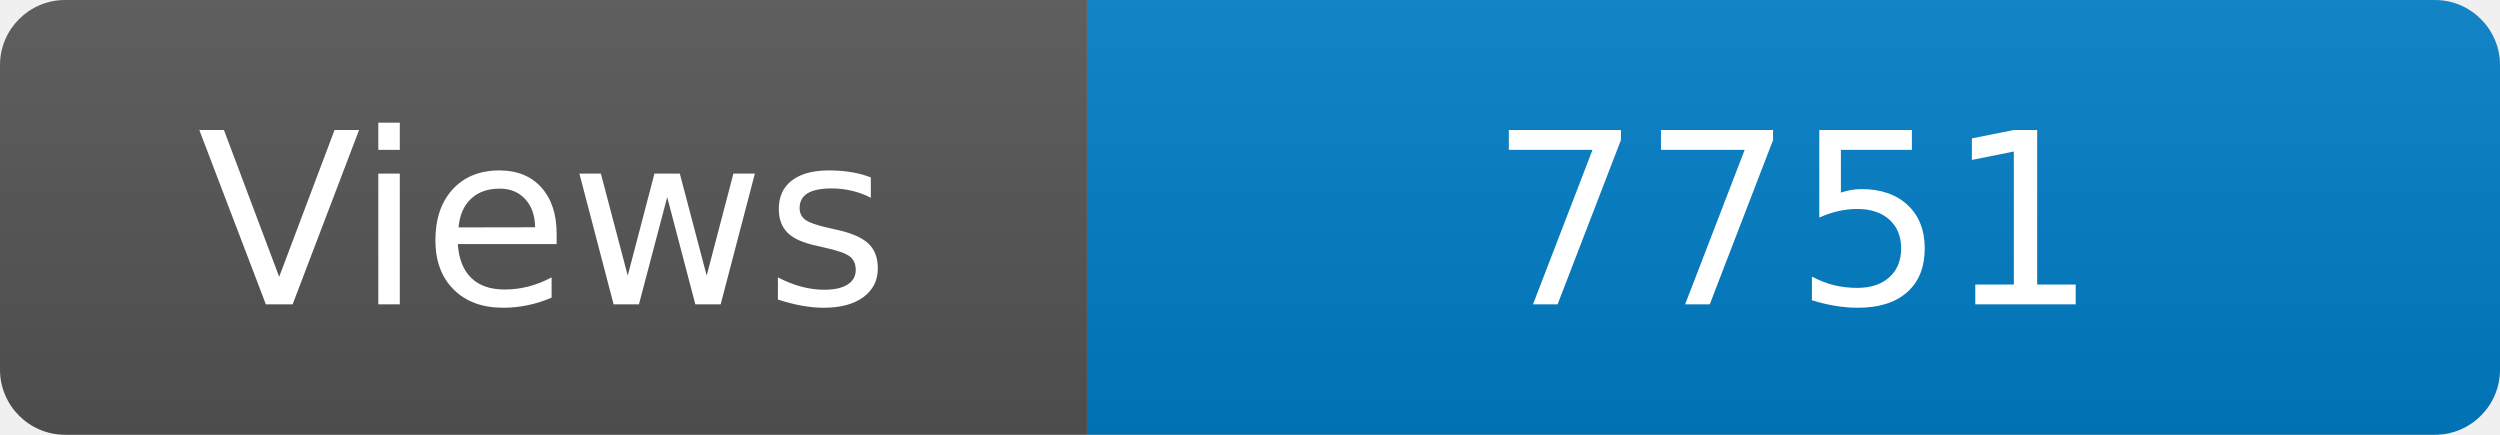
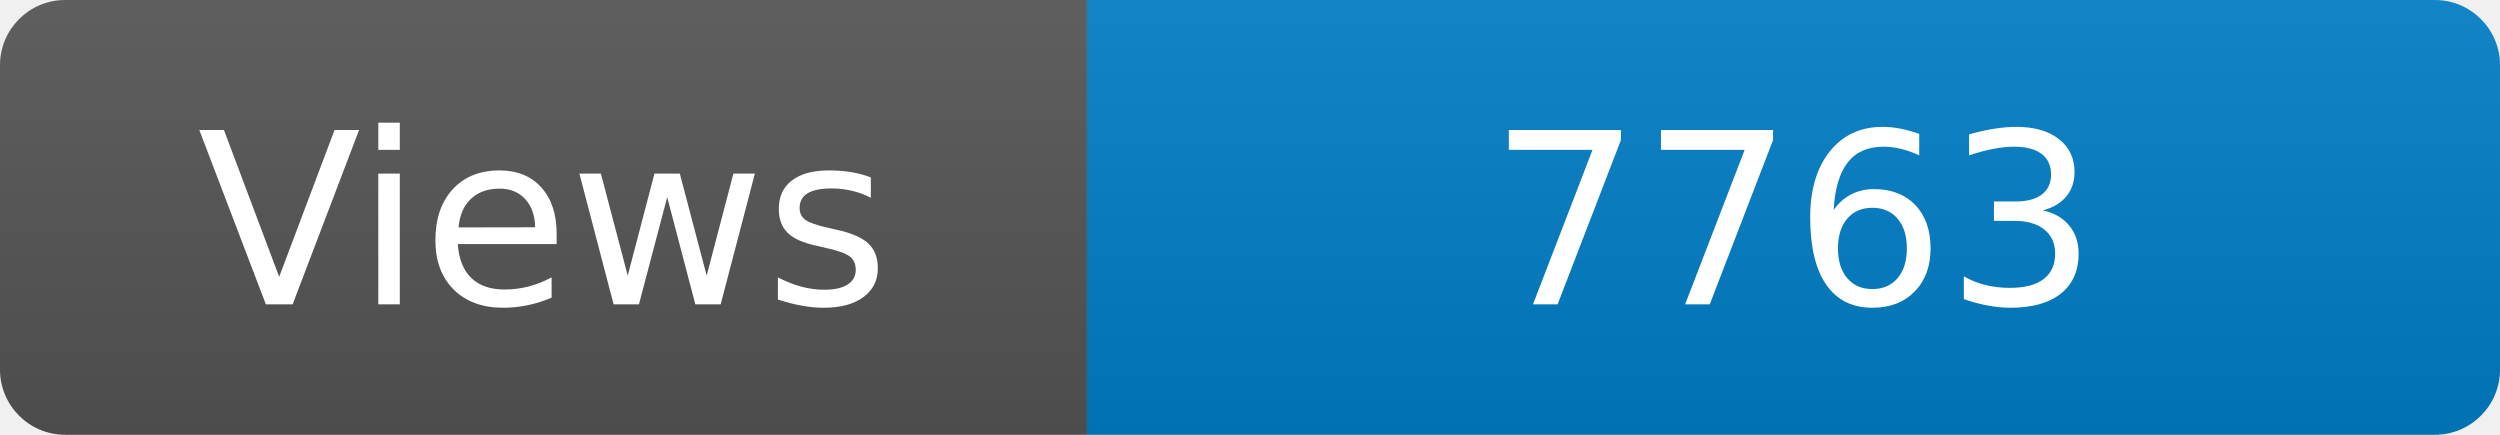
<svg xmlns="http://www.w3.org/2000/svg" width="115" height="20" role="img" aria-label="Maintained?: yes">
  <linearGradient id="s" x2="0" y2="100%">
    <stop offset="0" stop-color="#bbb" stop-opacity=".1" />
    <stop offset="1" stop-opacity=".1" />
  </linearGradient>
  <clipPath id="r">
    <rect width="115" height="20" rx="3" fill="#fff" />
  </clipPath>
  <g clip-path="url(#r)">
    <rect width="50" height="20" fill="#555" />
    <rect x="50" width="160" height="20" fill="#007ec6" />
    <rect width="115" height="20" fill="url(#s)" />
  </g>
  <g fill="#fff" text-anchor="middle" font-family="Verdana,Geneva,DejaVu Sans,sans-serif" font-size="110">
    <text x="250" y="140" transform="scale(.1)" fill="#fff">Views</text>
-     <text x="825" y="140" transform="scale(.1)" fill="#fff">7751</text>
+     <text x="825" y="140" transform="scale(.1)" fill="#fff">7763</text>
  </g>
</svg>
